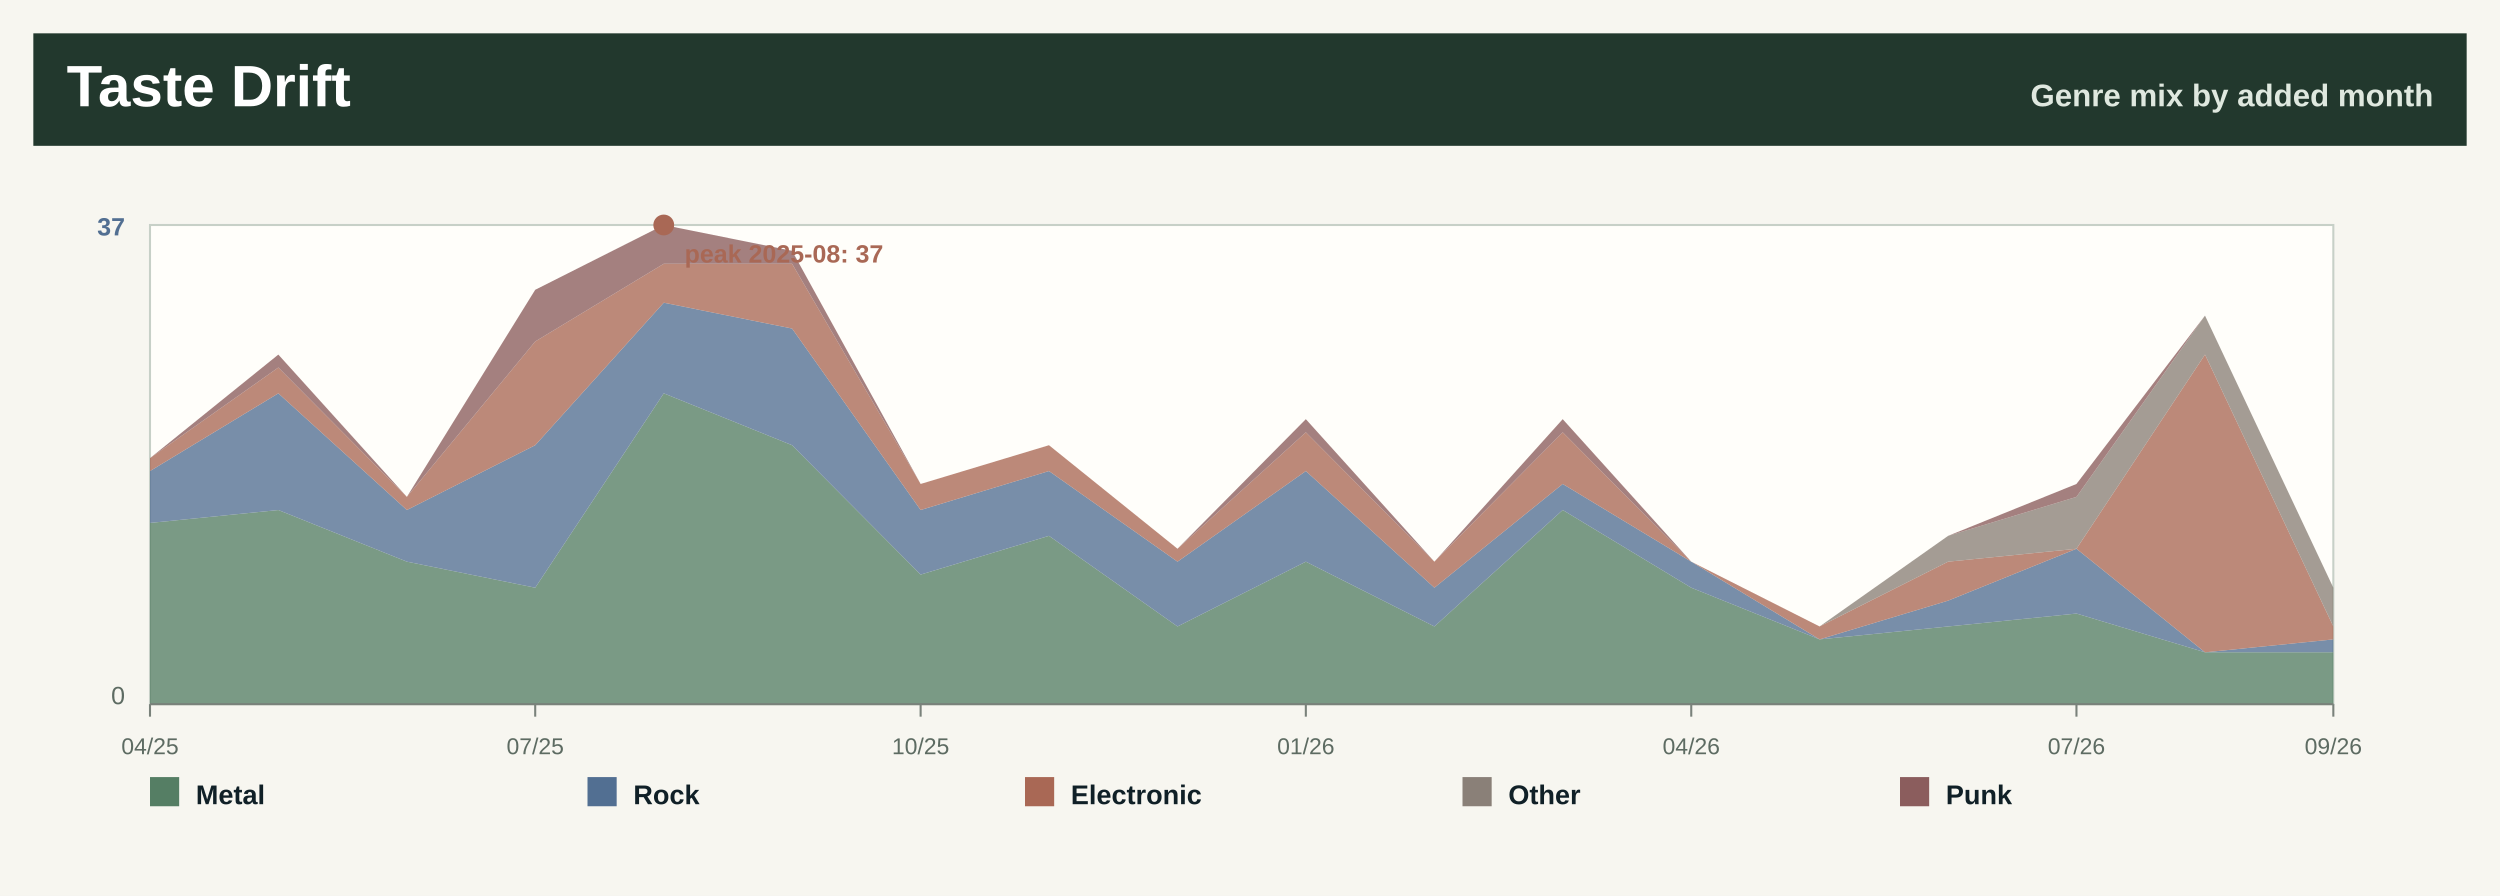
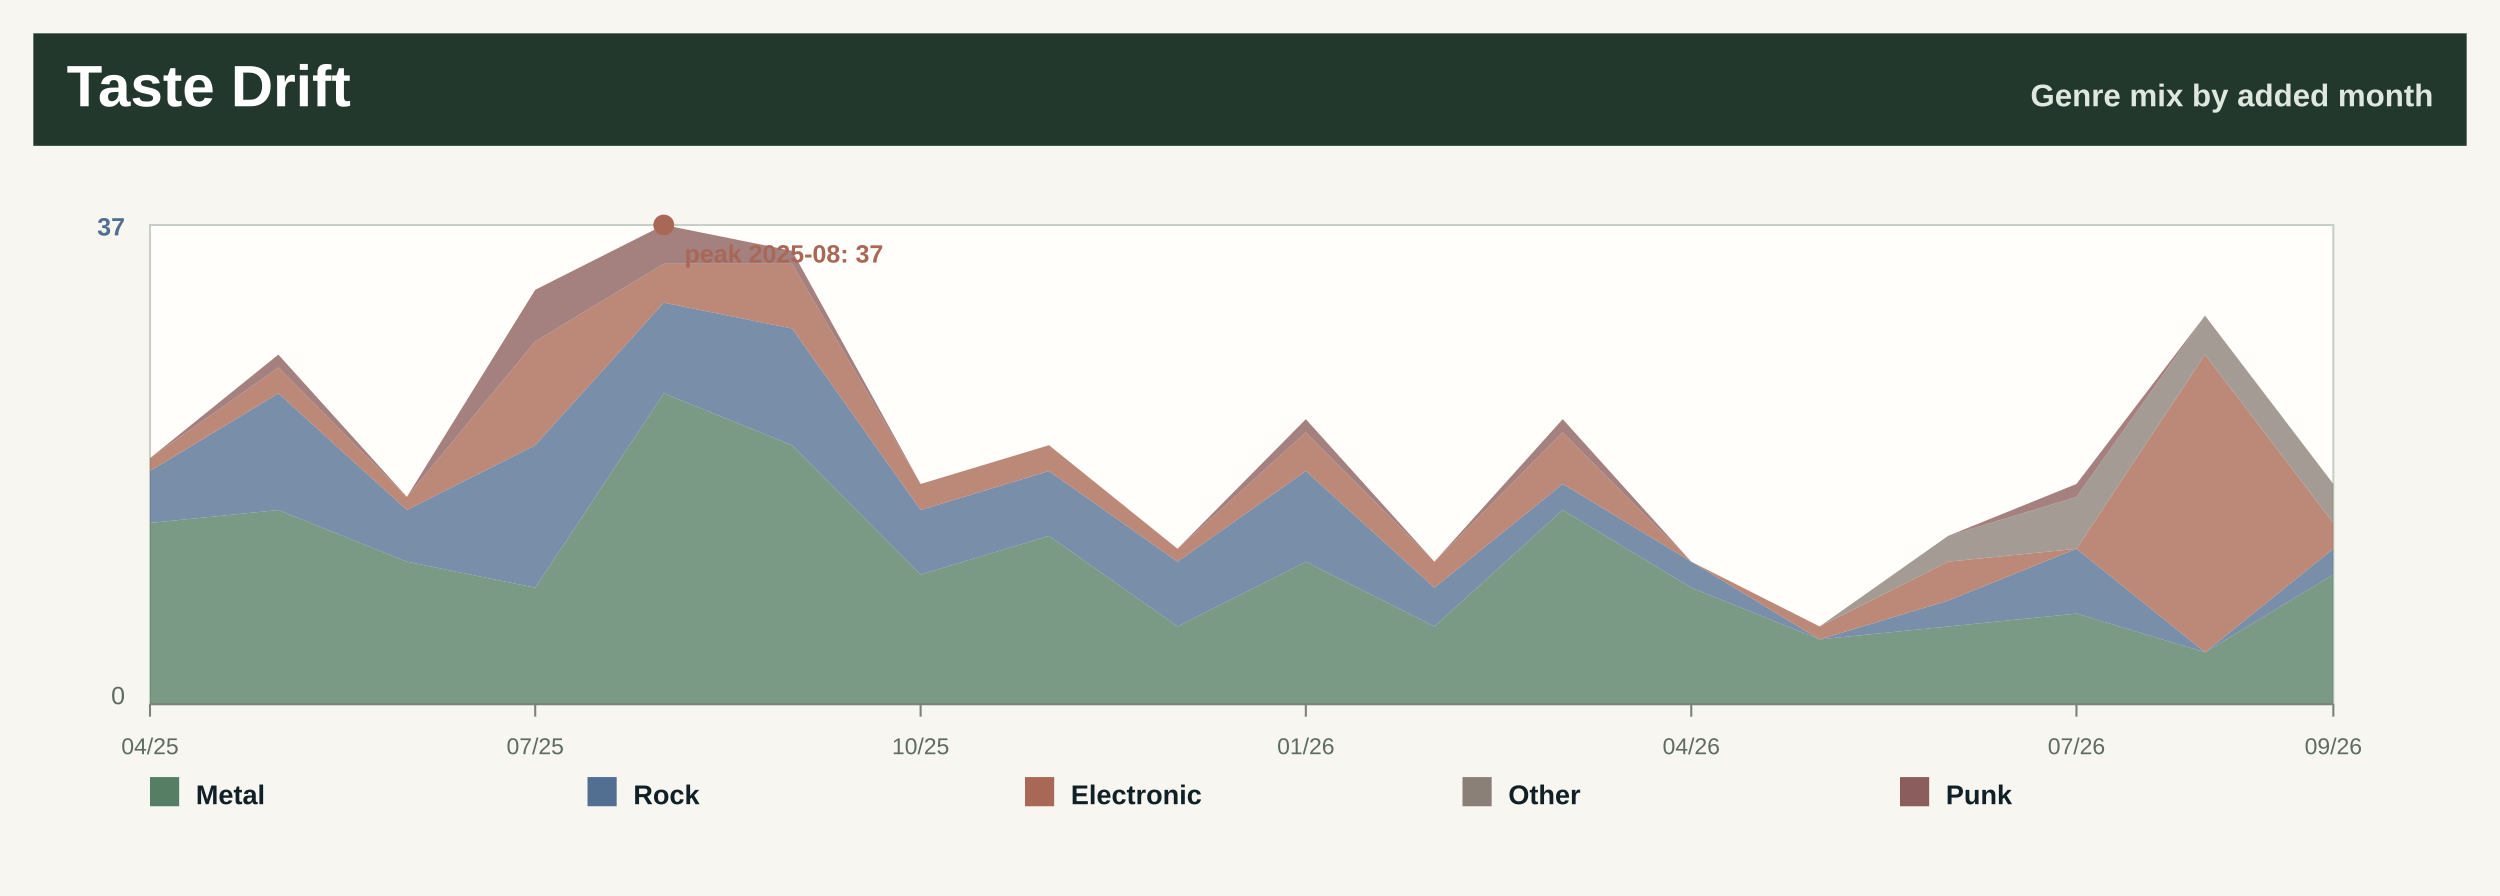
<svg xmlns="http://www.w3.org/2000/svg" width="1200" height="430" viewBox="0 0 1200 430" role="img" aria-label="Taste drift by month">
  <rect width="1200" height="430" fill="#f7f6f0" />
  <rect x="16" y="16" width="1168" height="54" fill="#22382d" />
  <text x="32.0" y="51.0" font-family="Segoe UI, Arial, sans-serif" font-size="28" font-weight="800" fill="#ffffff" text-anchor="start">Taste Drift</text>
  <text x="1168.0" y="51.0" font-family="Segoe UI, Arial, sans-serif" font-size="15" font-weight="800" fill="#dfe8df" text-anchor="end">Genre mix by added month</text>
  <rect x="72" y="108" width="1048" height="230" fill="#fffefa" stroke="#c7d0c7" />
-   <polygon points="72.0,251.0 133.6,244.8 195.3,269.6 256.9,282.1 318.6,188.8 380.2,213.7 441.9,275.8 503.5,257.2 565.2,300.7 626.8,269.6 688.5,300.7 750.1,244.8 811.8,282.1 873.4,306.9 935.1,300.7 996.7,294.5 1058.4,313.1 1120.0,313.1 1120.0,338.0 1058.4,338.0 996.7,338.0 935.1,338.0 873.4,338.0 811.8,338.0 750.1,338.0 688.5,338.0 626.8,338.0 565.2,338.0 503.5,338.0 441.9,338.0 380.2,338.0 318.6,338.0 256.9,338.0 195.3,338.0 133.6,338.0 72.0,338.0" fill="#557e64" fill-opacity="0.78" />
-   <polygon points="72.0,226.1 133.6,188.8 195.3,244.8 256.9,213.7 318.6,145.3 380.2,157.7 441.9,244.8 503.5,226.1 565.2,269.6 626.8,226.1 688.5,282.1 750.1,232.3 811.8,269.6 873.4,306.9 935.1,288.3 996.7,263.4 1058.4,313.1 1120.0,306.9 1120.0,313.1 1058.4,313.1 996.7,294.5 935.1,300.7 873.4,306.9 811.8,282.1 750.1,244.8 688.5,300.7 626.8,269.6 565.2,300.7 503.5,257.2 441.9,275.8 380.2,213.7 318.6,188.8 256.9,282.1 195.3,269.6 133.6,244.8 72.0,251.0" fill="#526f92" fill-opacity="0.78" />
-   <polygon points="72.0,219.9 133.6,176.4 195.3,238.5 256.9,163.9 318.6,126.6 380.2,126.6 441.9,232.3 503.5,213.7 565.2,263.4 626.8,207.5 688.5,269.6 750.1,207.5 811.8,269.6 873.4,300.7 935.1,269.6 996.7,263.4 1058.4,170.2 1120.0,300.7 1120.0,306.9 1058.4,313.1 996.7,263.4 935.1,288.3 873.4,306.9 811.8,269.6 750.1,232.3 688.5,282.1 626.8,226.1 565.2,269.6 503.5,226.1 441.9,244.8 380.2,157.7 318.6,145.3 256.9,213.7 195.3,244.8 133.6,188.8 72.0,226.1" fill="#a96855" fill-opacity="0.78" />
-   <polygon points="72.0,219.9 133.6,176.4 195.3,238.5 256.9,163.9 318.6,126.6 380.2,126.6 441.9,232.3 503.5,213.7 565.2,263.4 626.8,207.5 688.5,269.6 750.1,207.5 811.8,269.6 873.4,300.7 935.1,257.2 996.7,238.5 1058.4,151.5 1120.0,282.1 1120.0,300.7 1058.4,170.2 996.7,263.4 935.1,269.6 873.4,300.7 811.8,269.6 750.1,207.5 688.5,269.6 626.8,207.5 565.2,263.4 503.5,213.7 441.9,232.3 380.2,126.6 318.6,126.6 256.9,163.9 195.3,238.5 133.6,176.4 72.0,219.9" fill="#8a8078" fill-opacity="0.78" />
-   <polygon points="72.0,219.9 133.6,170.2 195.3,238.5 256.9,139.1 318.6,108.0 380.2,120.4 441.9,232.3 503.5,213.7 565.2,263.4 626.8,201.2 688.5,269.6 750.1,201.2 811.8,269.6 873.4,300.7 935.1,257.2 996.7,232.3 1058.4,151.5 1120.0,282.1 1120.0,282.1 1058.4,151.5 996.7,238.5 935.1,257.2 873.4,300.7 811.8,269.6 750.1,207.5 688.5,269.6 626.8,207.5 565.2,263.4 503.5,213.7 441.9,232.3 380.2,126.6 318.6,126.6 256.9,163.9 195.3,238.5 133.6,176.4 72.0,219.9" fill="#8b5d5d" fill-opacity="0.78" />
+   <polygon points="72.0,251.0 133.6,244.8 195.3,269.6 256.9,282.1 318.6,188.8 380.2,213.7 441.9,275.8 503.5,257.2 565.2,300.7 626.8,269.6 688.5,300.7 750.1,244.8 811.8,282.1 873.4,306.9 935.1,300.7 996.7,294.5 1058.4,313.1 1120.0,275.8 1120.0,338.0 1058.4,338.0 996.7,338.0 935.1,338.0 873.4,338.0 811.8,338.0 750.1,338.0 688.5,338.0 626.8,338.0 565.2,338.0 503.5,338.0 441.9,338.0 380.2,338.0 318.6,338.0 256.9,338.0 195.3,338.0 133.6,338.0 72.0,338.0" fill="#557e64" fill-opacity="0.78" />
+   <polygon points="72.0,226.1 133.6,188.8 195.3,244.8 256.9,213.7 318.6,145.3 380.2,157.7 441.9,244.8 503.5,226.1 565.2,269.6 626.8,226.1 688.5,282.1 750.1,232.3 811.8,269.6 873.4,306.9 935.1,288.3 996.7,263.4 1058.4,313.1 1120.0,263.4 1120.0,275.8 1058.4,313.1 996.7,294.5 935.1,300.7 873.4,306.9 811.8,282.1 750.1,244.8 688.5,300.7 626.8,269.6 565.2,300.7 503.5,257.2 441.9,275.8 380.2,213.7 318.6,188.8 256.9,282.1 195.3,269.6 133.6,244.8 72.0,251.0" fill="#526f92" fill-opacity="0.78" />
+   <polygon points="72.0,219.9 133.6,176.4 195.3,238.5 256.9,163.9 318.6,126.6 380.2,126.6 441.9,232.3 503.5,213.7 565.2,263.4 626.8,207.5 688.5,269.6 750.1,207.5 811.8,269.6 873.4,300.7 935.1,269.6 996.7,263.4 1058.4,170.2 1120.0,251.0 1120.0,263.4 1058.4,313.1 996.7,263.4 935.1,288.3 873.4,306.9 811.8,269.6 750.1,232.3 688.5,282.1 626.8,226.1 565.2,269.6 503.5,226.1 441.9,244.8 380.2,157.7 318.6,145.3 256.9,213.7 195.3,244.8 133.6,188.8 72.0,226.1" fill="#a96855" fill-opacity="0.78" />
+   <polygon points="72.0,219.9 133.6,176.4 195.3,238.5 256.9,163.9 318.6,126.6 380.2,126.6 441.9,232.3 503.5,213.7 565.2,263.4 626.8,207.5 688.5,269.6 750.1,207.5 811.8,269.6 873.4,300.7 935.1,257.2 996.7,238.5 1058.4,151.5 1120.0,232.3 1120.0,251.0 1058.4,170.2 996.7,263.4 935.1,269.6 873.4,300.7 811.8,269.6 750.1,207.5 688.5,269.6 626.8,207.5 565.2,263.4 503.5,213.7 441.9,232.3 380.2,126.6 318.6,126.6 256.9,163.9 195.3,238.5 133.6,176.4 72.0,219.9" fill="#8a8078" fill-opacity="0.78" />
+   <polygon points="72.0,219.9 133.6,170.2 195.3,238.5 256.9,139.1 318.6,108.0 380.2,120.4 441.9,232.3 503.5,213.7 565.2,263.4 626.8,201.2 688.5,269.6 750.1,201.2 811.8,269.6 873.4,300.7 935.1,257.2 996.7,232.3 1058.4,151.5 1120.0,232.3 1120.0,232.3 1058.4,151.5 996.7,238.5 935.1,257.2 873.4,300.7 811.8,269.6 750.1,207.5 688.5,269.6 626.8,207.5 565.2,263.4 503.5,213.7 441.9,232.3 380.2,126.6 318.6,126.6 256.9,163.9 195.3,238.5 133.6,176.4 72.0,219.9" fill="#8b5d5d" fill-opacity="0.78" />
  <line x1="72.0" y1="338" x2="72.0" y2="344" stroke="#7a827b" />
  <text x="72.0" y="362.0" font-family="Segoe UI, Arial, sans-serif" font-size="11" font-weight="400" fill="#5d6b62" text-anchor="middle">04/25</text>
  <line x1="256.9" y1="338" x2="256.9" y2="344" stroke="#7a827b" />
  <text x="256.9" y="362.0" font-family="Segoe UI, Arial, sans-serif" font-size="11" font-weight="400" fill="#5d6b62" text-anchor="middle">07/25</text>
  <line x1="441.9" y1="338" x2="441.9" y2="344" stroke="#7a827b" />
  <text x="441.9" y="362.0" font-family="Segoe UI, Arial, sans-serif" font-size="11" font-weight="400" fill="#5d6b62" text-anchor="middle">10/25</text>
  <line x1="626.8" y1="338" x2="626.8" y2="344" stroke="#7a827b" />
  <text x="626.8" y="362.0" font-family="Segoe UI, Arial, sans-serif" font-size="11" font-weight="400" fill="#5d6b62" text-anchor="middle">01/26</text>
  <line x1="811.8" y1="338" x2="811.8" y2="344" stroke="#7a827b" />
  <text x="811.8" y="362.0" font-family="Segoe UI, Arial, sans-serif" font-size="11" font-weight="400" fill="#5d6b62" text-anchor="middle">04/26</text>
  <line x1="996.7" y1="338" x2="996.7" y2="344" stroke="#7a827b" />
  <text x="996.7" y="362.0" font-family="Segoe UI, Arial, sans-serif" font-size="11" font-weight="400" fill="#5d6b62" text-anchor="middle">07/26</text>
  <line x1="1120.0" y1="338" x2="1120.0" y2="344" stroke="#7a827b" />
  <text x="1120.0" y="362.0" font-family="Segoe UI, Arial, sans-serif" font-size="11" font-weight="400" fill="#5d6b62" text-anchor="middle">09/26</text>
  <text x="60.0" y="113.0" font-family="Segoe UI, Arial, sans-serif" font-size="12" font-weight="800" fill="#526f92" text-anchor="end">37</text>
  <text x="60.0" y="338.0" font-family="Segoe UI, Arial, sans-serif" font-size="12" font-weight="400" fill="#5d6b62" text-anchor="end">0</text>
  <line x1="72" y1="338" x2="1120" y2="338" stroke="#7a827b" />
  <circle cx="318.6" cy="108.0" r="5" fill="#a96855" />
  <text x="328.6" y="126.0" font-family="Segoe UI, Arial, sans-serif" font-size="12" font-weight="800" fill="#a96855" text-anchor="start">peak 2025-08: 37</text>
  <rect x="72.0" y="373" width="14" height="14" fill="#557e64" />
  <text x="94.0" y="386.0" font-family="Segoe UI, Arial, sans-serif" font-size="13" font-weight="800" fill="#102027" text-anchor="start">Metal</text>
  <rect x="282.0" y="373" width="14" height="14" fill="#526f92" />
  <text x="304.0" y="386.0" font-family="Segoe UI, Arial, sans-serif" font-size="13" font-weight="800" fill="#102027" text-anchor="start">Rock</text>
  <rect x="492.0" y="373" width="14" height="14" fill="#a96855" />
  <text x="514.0" y="386.0" font-family="Segoe UI, Arial, sans-serif" font-size="13" font-weight="800" fill="#102027" text-anchor="start">Electronic</text>
  <rect x="702.0" y="373" width="14" height="14" fill="#8a8078" />
  <text x="724.0" y="386.0" font-family="Segoe UI, Arial, sans-serif" font-size="13" font-weight="800" fill="#102027" text-anchor="start">Other</text>
  <rect x="912.0" y="373" width="14" height="14" fill="#8b5d5d" />
  <text x="934.0" y="386.0" font-family="Segoe UI, Arial, sans-serif" font-size="13" font-weight="800" fill="#102027" text-anchor="start">Punk</text>
</svg>
